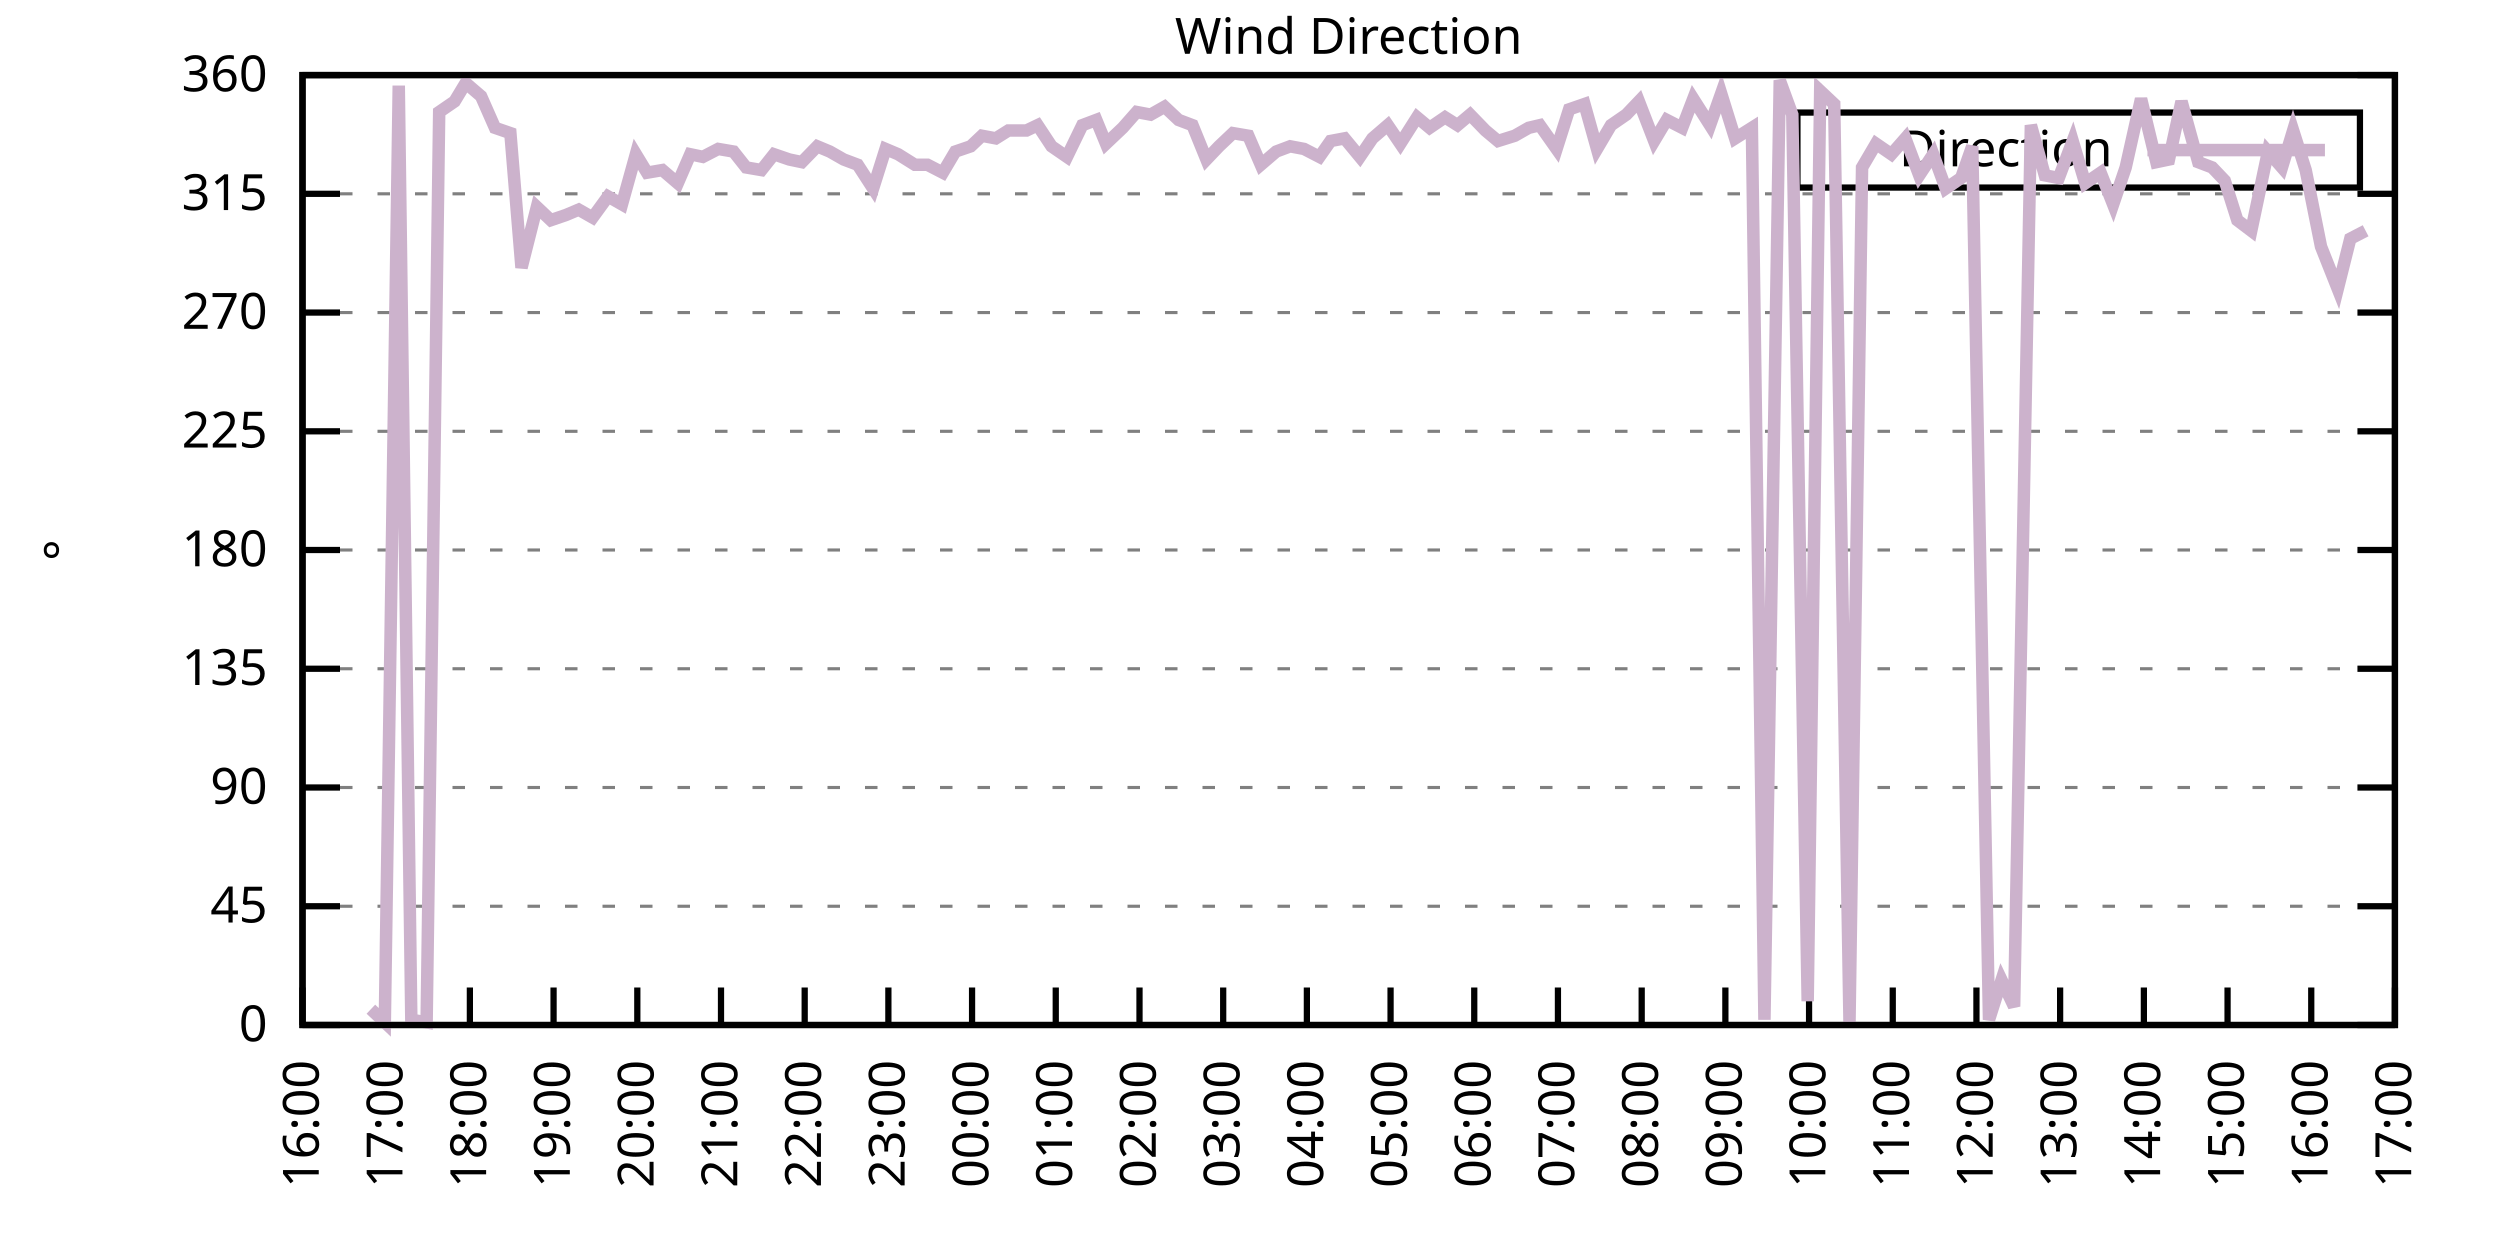
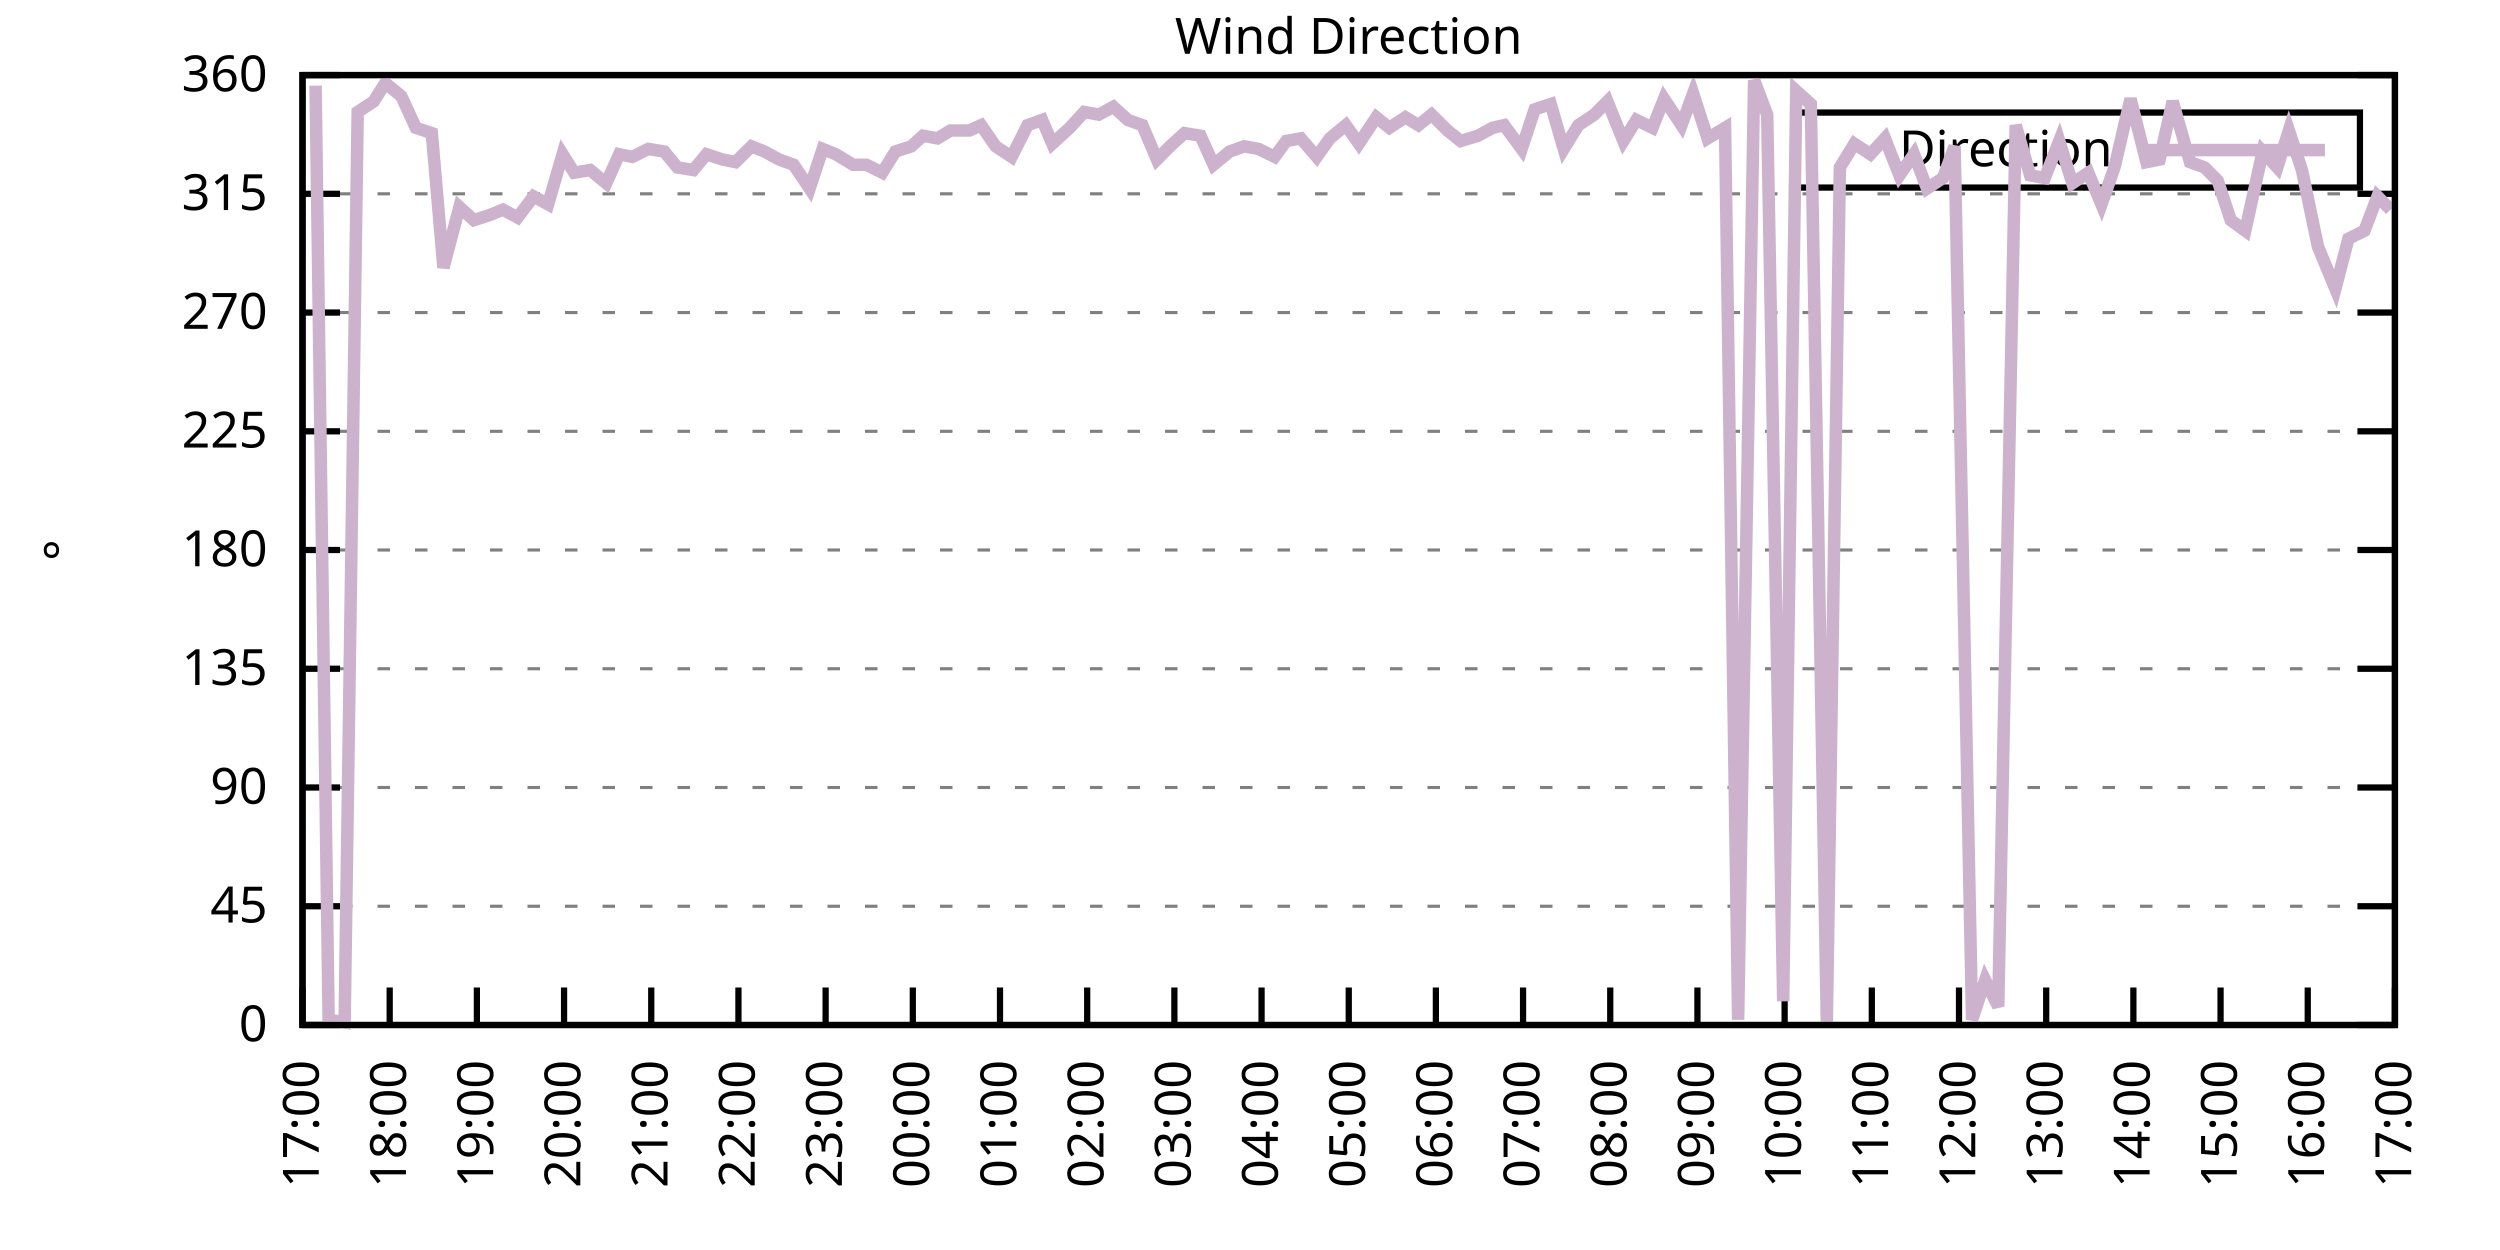
<svg xmlns="http://www.w3.org/2000/svg" xmlns:xlink="http://www.w3.org/1999/xlink" width="400" height="200" viewBox="0 0 400 200">
  <g id="gnuplot_canvas">
    <rect x="0" y="0" width="400" height="200" fill="none" />
    <defs>
      <circle id="gpDot" r="0.5" stroke-width="0.5" stroke="currentColor" />
      <path id="gpPt0" stroke-width="0.333" stroke="currentColor" d="M-1,0 h2 M0,-1 v2" />
      <path id="gpPt1" stroke-width="0.333" stroke="currentColor" d="M-1,-1 L1,1 M1,-1 L-1,1" />
      <path id="gpPt2" stroke-width="0.333" stroke="currentColor" d="M-1,0 L1,0 M0,-1 L0,1 M-1,-1 L1,1 M-1,1 L1,-1" />
      <rect id="gpPt3" stroke-width="0.333" stroke="currentColor" x="-1" y="-1" width="2" height="2" />
      <rect id="gpPt4" stroke-width="0.333" stroke="currentColor" fill="currentColor" x="-1" y="-1" width="2" height="2" />
      <circle id="gpPt5" stroke-width="0.333" stroke="currentColor" cx="0" cy="0" r="1" />
      <use xlink:href="#gpPt5" id="gpPt6" fill="currentColor" stroke="none" />
      <path id="gpPt7" stroke-width="0.333" stroke="currentColor" d="M0,-1.33 L-1.33,0.67 L1.33,0.67 z" />
      <use xlink:href="#gpPt7" id="gpPt8" fill="currentColor" stroke="none" />
      <use xlink:href="#gpPt7" id="gpPt9" stroke="currentColor" transform="rotate(180)" />
      <use xlink:href="#gpPt9" id="gpPt10" fill="currentColor" stroke="none" />
      <use xlink:href="#gpPt3" id="gpPt11" stroke="currentColor" transform="rotate(45)" />
      <use xlink:href="#gpPt11" id="gpPt12" fill="currentColor" stroke="none" />
      <path id="gpPt13" stroke-width="0.333" stroke="currentColor" d="M0,1.330 L1.265,0.411 L0.782,-1.067 L-0.782,-1.076 L-1.265,0.411 z" />
      <use xlink:href="#gpPt13" id="gpPt14" fill="currentColor" stroke="none" />
      <filter id="textbox" filterUnits="objectBoundingBox" x="0" y="0" height="1" width="1">
        <feFlood flood-color="white" flood-opacity="1" result="bgnd" />
        <feComposite in="SourceGraphic" in2="bgnd" operator="atop" />
      </filter>
      <filter id="greybox" filterUnits="objectBoundingBox" x="0" y="0" height="1" width="1">
        <feFlood flood-color="lightgrey" flood-opacity="1" result="grey" />
        <feComposite in="SourceGraphic" in2="grey" operator="atop" />
      </filter>
    </defs>
    <g fill="none" color="white" stroke="currentColor" stroke-width="1.00" stroke-linecap="butt" stroke-linejoin="miter">
</g>
    <g fill="none" color="black" stroke="currentColor" stroke-width="1.00" stroke-linecap="butt" stroke-linejoin="miter">
      <g stroke="none" shape-rendering="crispEdges">
        <polygon fill="rgb(255, 255, 255)" points="48.40,164.00 383.18,164.00 383.18,12.02 48.40,12.02 " />
      </g>
    </g>
    <g fill="none" color="black" stroke="currentColor" stroke-width="1.00" stroke-linecap="butt" stroke-linejoin="miter">
</g>
    <g fill="none" color="black" stroke="black" stroke-width="0.50" stroke-linecap="butt" stroke-linejoin="miter">
</g>
    <g fill="none" color="gray" stroke="currentColor" stroke-width="0.50" stroke-linecap="butt" stroke-linejoin="miter">
      <path stroke="gray" stroke-dasharray="2,4" class="gridline" d="M48.40,164.00 L383.19,164.00  " />
    </g>
    <g fill="none" color="gray" stroke="gray" stroke-width="1.00" stroke-linecap="butt" stroke-linejoin="miter">
</g>
    <g fill="none" color="black" stroke="currentColor" stroke-width="1.00" stroke-linecap="butt" stroke-linejoin="miter">
      <path stroke="black" d="M48.40,164.00 L54.40,164.00 M383.19,164.00 L377.19,164.00  " />
      <g transform="translate(42.80,166.60)" stroke="none" fill="black" font-family="Sans" font-size="8.00" text-anchor="end">
        <text>
          <tspan font-family="Sans"> 0</tspan>
        </text>
      </g>
    </g>
    <g fill="none" color="black" stroke="currentColor" stroke-width="1.00" stroke-linecap="butt" stroke-linejoin="miter">
</g>
    <g fill="none" color="black" stroke="black" stroke-width="0.50" stroke-linecap="butt" stroke-linejoin="miter">
</g>
    <g fill="none" color="gray" stroke="currentColor" stroke-width="0.50" stroke-linecap="butt" stroke-linejoin="miter">
      <path stroke="gray" stroke-dasharray="2,4" class="gridline" d="M48.40,145.00 L383.19,145.00  " />
    </g>
    <g fill="none" color="gray" stroke="gray" stroke-width="1.00" stroke-linecap="butt" stroke-linejoin="miter">
</g>
    <g fill="none" color="black" stroke="currentColor" stroke-width="1.00" stroke-linecap="butt" stroke-linejoin="miter">
      <path stroke="black" d="M48.40,145.00 L54.40,145.00 M383.19,145.00 L377.19,145.00  " />
      <g transform="translate(42.80,147.60)" stroke="none" fill="black" font-family="Sans" font-size="8.00" text-anchor="end">
        <text>
          <tspan font-family="Sans"> 45</tspan>
        </text>
      </g>
    </g>
    <g fill="none" color="black" stroke="currentColor" stroke-width="1.00" stroke-linecap="butt" stroke-linejoin="miter">
</g>
    <g fill="none" color="black" stroke="black" stroke-width="0.50" stroke-linecap="butt" stroke-linejoin="miter">
</g>
    <g fill="none" color="gray" stroke="currentColor" stroke-width="0.50" stroke-linecap="butt" stroke-linejoin="miter">
      <path stroke="gray" stroke-dasharray="2,4" class="gridline" d="M48.40,126.00 L383.19,126.00  " />
    </g>
    <g fill="none" color="gray" stroke="gray" stroke-width="1.00" stroke-linecap="butt" stroke-linejoin="miter">
</g>
    <g fill="none" color="black" stroke="currentColor" stroke-width="1.00" stroke-linecap="butt" stroke-linejoin="miter">
      <path stroke="black" d="M48.40,126.00 L54.40,126.00 M383.19,126.00 L377.19,126.00  " />
      <g transform="translate(42.80,128.60)" stroke="none" fill="black" font-family="Sans" font-size="8.00" text-anchor="end">
        <text>
          <tspan font-family="Sans"> 90</tspan>
        </text>
      </g>
    </g>
    <g fill="none" color="black" stroke="currentColor" stroke-width="1.00" stroke-linecap="butt" stroke-linejoin="miter">
</g>
    <g fill="none" color="black" stroke="black" stroke-width="0.50" stroke-linecap="butt" stroke-linejoin="miter">
</g>
    <g fill="none" color="gray" stroke="currentColor" stroke-width="0.50" stroke-linecap="butt" stroke-linejoin="miter">
      <path stroke="gray" stroke-dasharray="2,4" class="gridline" d="M48.40,107.00 L383.19,107.00  " />
    </g>
    <g fill="none" color="gray" stroke="gray" stroke-width="1.00" stroke-linecap="butt" stroke-linejoin="miter">
</g>
    <g fill="none" color="black" stroke="currentColor" stroke-width="1.00" stroke-linecap="butt" stroke-linejoin="miter">
      <path stroke="black" d="M48.40,107.00 L54.40,107.00 M383.19,107.00 L377.19,107.00  " />
      <g transform="translate(42.80,109.60)" stroke="none" fill="black" font-family="Sans" font-size="8.00" text-anchor="end">
        <text>
          <tspan font-family="Sans"> 135</tspan>
        </text>
      </g>
    </g>
    <g fill="none" color="black" stroke="currentColor" stroke-width="1.00" stroke-linecap="butt" stroke-linejoin="miter">
</g>
    <g fill="none" color="black" stroke="black" stroke-width="0.50" stroke-linecap="butt" stroke-linejoin="miter">
</g>
    <g fill="none" color="gray" stroke="currentColor" stroke-width="0.50" stroke-linecap="butt" stroke-linejoin="miter">
      <path stroke="gray" stroke-dasharray="2,4" class="gridline" d="M48.40,88.00 L383.19,88.00  " />
    </g>
    <g fill="none" color="gray" stroke="gray" stroke-width="1.00" stroke-linecap="butt" stroke-linejoin="miter">
</g>
    <g fill="none" color="black" stroke="currentColor" stroke-width="1.00" stroke-linecap="butt" stroke-linejoin="miter">
      <path stroke="black" d="M48.40,88.00 L54.40,88.00 M383.19,88.00 L377.19,88.00  " />
      <g transform="translate(42.80,90.60)" stroke="none" fill="black" font-family="Sans" font-size="8.00" text-anchor="end">
        <text>
          <tspan font-family="Sans"> 180</tspan>
        </text>
      </g>
    </g>
    <g fill="none" color="black" stroke="currentColor" stroke-width="1.00" stroke-linecap="butt" stroke-linejoin="miter">
</g>
    <g fill="none" color="black" stroke="black" stroke-width="0.50" stroke-linecap="butt" stroke-linejoin="miter">
</g>
    <g fill="none" color="gray" stroke="currentColor" stroke-width="0.50" stroke-linecap="butt" stroke-linejoin="miter">
      <path stroke="gray" stroke-dasharray="2,4" class="gridline" d="M48.40,69.01 L383.19,69.01  " />
    </g>
    <g fill="none" color="gray" stroke="gray" stroke-width="1.00" stroke-linecap="butt" stroke-linejoin="miter">
</g>
    <g fill="none" color="black" stroke="currentColor" stroke-width="1.00" stroke-linecap="butt" stroke-linejoin="miter">
      <path stroke="black" d="M48.40,69.01 L54.40,69.01 M383.19,69.01 L377.19,69.01  " />
      <g transform="translate(42.80,71.61)" stroke="none" fill="black" font-family="Sans" font-size="8.00" text-anchor="end">
        <text>
          <tspan font-family="Sans"> 225</tspan>
        </text>
      </g>
    </g>
    <g fill="none" color="black" stroke="currentColor" stroke-width="1.00" stroke-linecap="butt" stroke-linejoin="miter">
</g>
    <g fill="none" color="black" stroke="black" stroke-width="0.50" stroke-linecap="butt" stroke-linejoin="miter">
</g>
    <g fill="none" color="gray" stroke="currentColor" stroke-width="0.50" stroke-linecap="butt" stroke-linejoin="miter">
      <path stroke="gray" stroke-dasharray="2,4" class="gridline" d="M48.40,50.01 L383.19,50.01  " />
    </g>
    <g fill="none" color="gray" stroke="gray" stroke-width="1.00" stroke-linecap="butt" stroke-linejoin="miter">
</g>
    <g fill="none" color="black" stroke="currentColor" stroke-width="1.00" stroke-linecap="butt" stroke-linejoin="miter">
      <path stroke="black" d="M48.40,50.01 L54.40,50.01 M383.19,50.01 L377.19,50.01  " />
      <g transform="translate(42.80,52.61)" stroke="none" fill="black" font-family="Sans" font-size="8.00" text-anchor="end">
        <text>
          <tspan font-family="Sans"> 270</tspan>
        </text>
      </g>
    </g>
    <g fill="none" color="black" stroke="currentColor" stroke-width="1.00" stroke-linecap="butt" stroke-linejoin="miter">
</g>
    <g fill="none" color="black" stroke="black" stroke-width="0.50" stroke-linecap="butt" stroke-linejoin="miter">
</g>
    <g fill="none" color="gray" stroke="currentColor" stroke-width="0.50" stroke-linecap="butt" stroke-linejoin="miter">
      <path stroke="gray" stroke-dasharray="2,4" class="gridline" d="M48.40,31.01 L383.19,31.01  " />
    </g>
    <g fill="none" color="gray" stroke="gray" stroke-width="1.00" stroke-linecap="butt" stroke-linejoin="miter">
</g>
    <g fill="none" color="black" stroke="currentColor" stroke-width="1.00" stroke-linecap="butt" stroke-linejoin="miter">
      <path stroke="black" d="M48.40,31.01 L54.40,31.01 M383.19,31.01 L377.19,31.01  " />
      <g transform="translate(42.80,33.61)" stroke="none" fill="black" font-family="Sans" font-size="8.00" text-anchor="end">
        <text>
          <tspan font-family="Sans"> 315</tspan>
        </text>
      </g>
    </g>
    <g fill="none" color="black" stroke="currentColor" stroke-width="1.00" stroke-linecap="butt" stroke-linejoin="miter">
</g>
    <g fill="none" color="black" stroke="black" stroke-width="0.50" stroke-linecap="butt" stroke-linejoin="miter">
</g>
    <g fill="none" color="gray" stroke="currentColor" stroke-width="0.50" stroke-linecap="butt" stroke-linejoin="miter">
      <path stroke="gray" stroke-dasharray="2,4" class="gridline" d="M48.40,12.01 L383.19,12.01  " />
    </g>
    <g fill="none" color="gray" stroke="gray" stroke-width="1.00" stroke-linecap="butt" stroke-linejoin="miter">
</g>
    <g fill="none" color="black" stroke="currentColor" stroke-width="1.00" stroke-linecap="butt" stroke-linejoin="miter">
      <path stroke="black" d="M48.40,12.01 L54.40,12.01 M383.19,12.01 L377.19,12.01  " />
      <g transform="translate(42.80,14.61)" stroke="none" fill="black" font-family="Sans" font-size="8.00" text-anchor="end">
        <text>
          <tspan font-family="Sans"> 360</tspan>
        </text>
      </g>
    </g>
    <g fill="none" color="black" stroke="currentColor" stroke-width="1.00" stroke-linecap="butt" stroke-linejoin="miter">
      <path stroke="black" d="M48.40,164.00 L48.40,158.00  " />
      <g transform="translate(51.00,169.60) rotate(270.00)" stroke="none" fill="black" font-family="Sans" font-size="8.00" text-anchor="end">
        <text>
-           <tspan font-family="Sans">16:00</tspan>
-         </text>
-       </g>
-     </g>
-     <g fill="none" color="black" stroke="currentColor" stroke-width="1.00" stroke-linecap="butt" stroke-linejoin="miter">
-       <path stroke="black" d="M61.79,164.00 L61.79,158.00  " />
-       <g transform="translate(64.39,169.60) rotate(270.00)" stroke="none" fill="black" font-family="Sans" font-size="8.00" text-anchor="end">
-         <text>
          <tspan font-family="Sans">17:00</tspan>
        </text>
      </g>
    </g>
    <g fill="none" color="black" stroke="currentColor" stroke-width="1.00" stroke-linecap="butt" stroke-linejoin="miter">
-       <path stroke="black" d="M75.18,164.00 L75.18,158.00  " />
-       <g transform="translate(77.78,169.60) rotate(270.00)" stroke="none" fill="black" font-family="Sans" font-size="8.00" text-anchor="end">
+       <path stroke="black" d="M62.35,164.00 L62.35,158.00  " />
+       <g transform="translate(64.95,169.60) rotate(270.00)" stroke="none" fill="black" font-family="Sans" font-size="8.00" text-anchor="end">
        <text>
          <tspan font-family="Sans">18:00</tspan>
        </text>
      </g>
    </g>
    <g fill="none" color="black" stroke="currentColor" stroke-width="1.00" stroke-linecap="butt" stroke-linejoin="miter">
-       <path stroke="black" d="M88.57,164.00 L88.57,158.00  " />
-       <g transform="translate(91.17,169.60) rotate(270.00)" stroke="none" fill="black" font-family="Sans" font-size="8.00" text-anchor="end">
+       <path stroke="black" d="M76.30,164.00 L76.30,158.00  " />
+       <g transform="translate(78.90,169.60) rotate(270.00)" stroke="none" fill="black" font-family="Sans" font-size="8.00" text-anchor="end">
        <text>
          <tspan font-family="Sans">19:00</tspan>
        </text>
      </g>
    </g>
    <g fill="none" color="black" stroke="currentColor" stroke-width="1.00" stroke-linecap="butt" stroke-linejoin="miter">
-       <path stroke="black" d="M101.97,164.00 L101.97,158.00  " />
-       <g transform="translate(104.57,169.60) rotate(270.00)" stroke="none" fill="black" font-family="Sans" font-size="8.00" text-anchor="end">
+       <path stroke="black" d="M90.25,164.00 L90.25,158.00  " />
+       <g transform="translate(92.85,169.60) rotate(270.00)" stroke="none" fill="black" font-family="Sans" font-size="8.00" text-anchor="end">
        <text>
          <tspan font-family="Sans">20:00</tspan>
        </text>
      </g>
    </g>
    <g fill="none" color="black" stroke="currentColor" stroke-width="1.00" stroke-linecap="butt" stroke-linejoin="miter">
-       <path stroke="black" d="M115.36,164.00 L115.36,158.00  " />
-       <g transform="translate(117.96,169.60) rotate(270.00)" stroke="none" fill="black" font-family="Sans" font-size="8.00" text-anchor="end">
+       <path stroke="black" d="M104.20,164.00 L104.20,158.00  " />
+       <g transform="translate(106.80,169.60) rotate(270.00)" stroke="none" fill="black" font-family="Sans" font-size="8.00" text-anchor="end">
        <text>
          <tspan font-family="Sans">21:00</tspan>
        </text>
      </g>
    </g>
    <g fill="none" color="black" stroke="currentColor" stroke-width="1.00" stroke-linecap="butt" stroke-linejoin="miter">
-       <path stroke="black" d="M128.75,164.00 L128.75,158.00  " />
-       <g transform="translate(131.35,169.60) rotate(270.00)" stroke="none" fill="black" font-family="Sans" font-size="8.00" text-anchor="end">
+       <path stroke="black" d="M118.15,164.00 L118.15,158.00  " />
+       <g transform="translate(120.75,169.60) rotate(270.00)" stroke="none" fill="black" font-family="Sans" font-size="8.00" text-anchor="end">
        <text>
          <tspan font-family="Sans">22:00</tspan>
        </text>
      </g>
    </g>
    <g fill="none" color="black" stroke="currentColor" stroke-width="1.00" stroke-linecap="butt" stroke-linejoin="miter">
-       <path stroke="black" d="M142.14,164.00 L142.14,158.00  " />
-       <g transform="translate(144.74,169.60) rotate(270.00)" stroke="none" fill="black" font-family="Sans" font-size="8.00" text-anchor="end">
+       <path stroke="black" d="M132.10,164.00 L132.10,158.00  " />
+       <g transform="translate(134.70,169.60) rotate(270.00)" stroke="none" fill="black" font-family="Sans" font-size="8.00" text-anchor="end">
        <text>
          <tspan font-family="Sans">23:00</tspan>
        </text>
      </g>
    </g>
    <g fill="none" color="black" stroke="currentColor" stroke-width="1.00" stroke-linecap="butt" stroke-linejoin="miter">
-       <path stroke="black" d="M155.53,164.00 L155.53,158.00  " />
-       <g transform="translate(158.13,169.60) rotate(270.00)" stroke="none" fill="black" font-family="Sans" font-size="8.00" text-anchor="end">
+       <path stroke="black" d="M146.05,164.00 L146.05,158.00  " />
+       <g transform="translate(148.65,169.60) rotate(270.00)" stroke="none" fill="black" font-family="Sans" font-size="8.00" text-anchor="end">
        <text>
          <tspan font-family="Sans">00:00</tspan>
        </text>
      </g>
    </g>
    <g fill="none" color="black" stroke="currentColor" stroke-width="1.00" stroke-linecap="butt" stroke-linejoin="miter">
-       <path stroke="black" d="M168.92,164.00 L168.92,158.00  " />
-       <g transform="translate(171.52,169.60) rotate(270.00)" stroke="none" fill="black" font-family="Sans" font-size="8.00" text-anchor="end">
+       <path stroke="black" d="M160.00,164.00 L160.00,158.00  " />
+       <g transform="translate(162.60,169.60) rotate(270.00)" stroke="none" fill="black" font-family="Sans" font-size="8.00" text-anchor="end">
        <text>
          <tspan font-family="Sans">01:00</tspan>
        </text>
      </g>
    </g>
    <g fill="none" color="black" stroke="currentColor" stroke-width="1.00" stroke-linecap="butt" stroke-linejoin="miter">
-       <path stroke="black" d="M182.32,164.00 L182.32,158.00  " />
-       <g transform="translate(184.92,169.60) rotate(270.00)" stroke="none" fill="black" font-family="Sans" font-size="8.00" text-anchor="end">
+       <path stroke="black" d="M173.95,164.00 L173.95,158.00  " />
+       <g transform="translate(176.55,169.60) rotate(270.00)" stroke="none" fill="black" font-family="Sans" font-size="8.00" text-anchor="end">
        <text>
          <tspan font-family="Sans">02:00</tspan>
        </text>
      </g>
    </g>
    <g fill="none" color="black" stroke="currentColor" stroke-width="1.00" stroke-linecap="butt" stroke-linejoin="miter">
-       <path stroke="black" d="M195.71,164.00 L195.71,158.00  " />
-       <g transform="translate(198.31,169.60) rotate(270.00)" stroke="none" fill="black" font-family="Sans" font-size="8.00" text-anchor="end">
+       <path stroke="black" d="M187.90,164.00 L187.90,158.00  " />
+       <g transform="translate(190.50,169.60) rotate(270.00)" stroke="none" fill="black" font-family="Sans" font-size="8.00" text-anchor="end">
        <text>
          <tspan font-family="Sans">03:00</tspan>
        </text>
      </g>
    </g>
    <g fill="none" color="black" stroke="currentColor" stroke-width="1.00" stroke-linecap="butt" stroke-linejoin="miter">
-       <path stroke="black" d="M209.10,164.00 L209.10,158.00  " />
-       <g transform="translate(211.70,169.60) rotate(270.00)" stroke="none" fill="black" font-family="Sans" font-size="8.00" text-anchor="end">
+       <path stroke="black" d="M201.85,164.00 L201.85,158.00  " />
+       <g transform="translate(204.45,169.60) rotate(270.00)" stroke="none" fill="black" font-family="Sans" font-size="8.00" text-anchor="end">
        <text>
          <tspan font-family="Sans">04:00</tspan>
        </text>
      </g>
    </g>
    <g fill="none" color="black" stroke="currentColor" stroke-width="1.00" stroke-linecap="butt" stroke-linejoin="miter">
-       <path stroke="black" d="M222.49,164.00 L222.49,158.00  " />
-       <g transform="translate(225.09,169.60) rotate(270.00)" stroke="none" fill="black" font-family="Sans" font-size="8.00" text-anchor="end">
+       <path stroke="black" d="M215.80,164.00 L215.80,158.00  " />
+       <g transform="translate(218.40,169.60) rotate(270.00)" stroke="none" fill="black" font-family="Sans" font-size="8.00" text-anchor="end">
        <text>
          <tspan font-family="Sans">05:00</tspan>
        </text>
      </g>
    </g>
    <g fill="none" color="black" stroke="currentColor" stroke-width="1.00" stroke-linecap="butt" stroke-linejoin="miter">
-       <path stroke="black" d="M235.88,164.00 L235.88,158.00  " />
-       <g transform="translate(238.48,169.60) rotate(270.00)" stroke="none" fill="black" font-family="Sans" font-size="8.00" text-anchor="end">
+       <path stroke="black" d="M229.74,164.00 L229.74,158.00  " />
+       <g transform="translate(232.34,169.60) rotate(270.00)" stroke="none" fill="black" font-family="Sans" font-size="8.00" text-anchor="end">
        <text>
          <tspan font-family="Sans">06:00</tspan>
        </text>
      </g>
    </g>
    <g fill="none" color="black" stroke="currentColor" stroke-width="1.00" stroke-linecap="butt" stroke-linejoin="miter">
-       <path stroke="black" d="M249.27,164.00 L249.27,158.00  " />
-       <g transform="translate(251.87,169.60) rotate(270.00)" stroke="none" fill="black" font-family="Sans" font-size="8.00" text-anchor="end">
+       <path stroke="black" d="M243.69,164.00 L243.69,158.00  " />
+       <g transform="translate(246.29,169.60) rotate(270.00)" stroke="none" fill="black" font-family="Sans" font-size="8.00" text-anchor="end">
        <text>
          <tspan font-family="Sans">07:00</tspan>
        </text>
      </g>
    </g>
    <g fill="none" color="black" stroke="currentColor" stroke-width="1.00" stroke-linecap="butt" stroke-linejoin="miter">
-       <path stroke="black" d="M262.67,164.00 L262.67,158.00  " />
-       <g transform="translate(265.27,169.60) rotate(270.00)" stroke="none" fill="black" font-family="Sans" font-size="8.00" text-anchor="end">
+       <path stroke="black" d="M257.64,164.00 L257.64,158.00  " />
+       <g transform="translate(260.24,169.60) rotate(270.00)" stroke="none" fill="black" font-family="Sans" font-size="8.00" text-anchor="end">
        <text>
          <tspan font-family="Sans">08:00</tspan>
        </text>
      </g>
    </g>
    <g fill="none" color="black" stroke="currentColor" stroke-width="1.00" stroke-linecap="butt" stroke-linejoin="miter">
-       <path stroke="black" d="M276.06,164.00 L276.06,158.00  " />
-       <g transform="translate(278.66,169.60) rotate(270.00)" stroke="none" fill="black" font-family="Sans" font-size="8.00" text-anchor="end">
+       <path stroke="black" d="M271.59,164.00 L271.59,158.00  " />
+       <g transform="translate(274.19,169.60) rotate(270.00)" stroke="none" fill="black" font-family="Sans" font-size="8.00" text-anchor="end">
        <text>
          <tspan font-family="Sans">09:00</tspan>
        </text>
      </g>
    </g>
    <g fill="none" color="black" stroke="currentColor" stroke-width="1.00" stroke-linecap="butt" stroke-linejoin="miter">
-       <path stroke="black" d="M289.45,164.00 L289.45,158.00  " />
-       <g transform="translate(292.05,169.60) rotate(270.00)" stroke="none" fill="black" font-family="Sans" font-size="8.00" text-anchor="end">
+       <path stroke="black" d="M285.54,164.00 L285.54,158.00  " />
+       <g transform="translate(288.14,169.60) rotate(270.00)" stroke="none" fill="black" font-family="Sans" font-size="8.00" text-anchor="end">
        <text>
          <tspan font-family="Sans">10:00</tspan>
        </text>
      </g>
    </g>
    <g fill="none" color="black" stroke="currentColor" stroke-width="1.00" stroke-linecap="butt" stroke-linejoin="miter">
-       <path stroke="black" d="M302.84,164.00 L302.84,158.00  " />
-       <g transform="translate(305.44,169.60) rotate(270.00)" stroke="none" fill="black" font-family="Sans" font-size="8.00" text-anchor="end">
+       <path stroke="black" d="M299.49,164.00 L299.49,158.00  " />
+       <g transform="translate(302.09,169.60) rotate(270.00)" stroke="none" fill="black" font-family="Sans" font-size="8.00" text-anchor="end">
        <text>
          <tspan font-family="Sans">11:00</tspan>
        </text>
      </g>
    </g>
    <g fill="none" color="black" stroke="currentColor" stroke-width="1.00" stroke-linecap="butt" stroke-linejoin="miter">
-       <path stroke="black" d="M316.23,164.00 L316.23,158.00  " />
-       <g transform="translate(318.83,169.60) rotate(270.00)" stroke="none" fill="black" font-family="Sans" font-size="8.00" text-anchor="end">
+       <path stroke="black" d="M313.44,164.00 L313.44,158.00  " />
+       <g transform="translate(316.04,169.60) rotate(270.00)" stroke="none" fill="black" font-family="Sans" font-size="8.00" text-anchor="end">
        <text>
          <tspan font-family="Sans">12:00</tspan>
        </text>
      </g>
    </g>
    <g fill="none" color="black" stroke="currentColor" stroke-width="1.00" stroke-linecap="butt" stroke-linejoin="miter">
-       <path stroke="black" d="M329.62,164.00 L329.62,158.00  " />
-       <g transform="translate(332.22,169.60) rotate(270.00)" stroke="none" fill="black" font-family="Sans" font-size="8.00" text-anchor="end">
+       <path stroke="black" d="M327.39,164.00 L327.39,158.00  " />
+       <g transform="translate(329.99,169.60) rotate(270.00)" stroke="none" fill="black" font-family="Sans" font-size="8.00" text-anchor="end">
        <text>
          <tspan font-family="Sans">13:00</tspan>
        </text>
      </g>
    </g>
    <g fill="none" color="black" stroke="currentColor" stroke-width="1.00" stroke-linecap="butt" stroke-linejoin="miter">
-       <path stroke="black" d="M343.02,164.00 L343.02,158.00  " />
-       <g transform="translate(345.62,169.60) rotate(270.00)" stroke="none" fill="black" font-family="Sans" font-size="8.00" text-anchor="end">
+       <path stroke="black" d="M341.34,164.00 L341.34,158.00  " />
+       <g transform="translate(343.94,169.60) rotate(270.00)" stroke="none" fill="black" font-family="Sans" font-size="8.00" text-anchor="end">
        <text>
          <tspan font-family="Sans">14:00</tspan>
        </text>
      </g>
    </g>
    <g fill="none" color="black" stroke="currentColor" stroke-width="1.00" stroke-linecap="butt" stroke-linejoin="miter">
-       <path stroke="black" d="M356.41,164.00 L356.41,158.00  " />
-       <g transform="translate(359.01,169.60) rotate(270.00)" stroke="none" fill="black" font-family="Sans" font-size="8.00" text-anchor="end">
+       <path stroke="black" d="M355.29,164.00 L355.29,158.00  " />
+       <g transform="translate(357.89,169.60) rotate(270.00)" stroke="none" fill="black" font-family="Sans" font-size="8.00" text-anchor="end">
        <text>
          <tspan font-family="Sans">15:00</tspan>
        </text>
      </g>
    </g>
    <g fill="none" color="black" stroke="currentColor" stroke-width="1.00" stroke-linecap="butt" stroke-linejoin="miter">
-       <path stroke="black" d="M369.80,164.00 L369.80,158.00  " />
-       <g transform="translate(372.40,169.60) rotate(270.00)" stroke="none" fill="black" font-family="Sans" font-size="8.00" text-anchor="end">
+       <path stroke="black" d="M369.24,164.00 L369.24,158.00  " />
+       <g transform="translate(371.84,169.60) rotate(270.00)" stroke="none" fill="black" font-family="Sans" font-size="8.00" text-anchor="end">
        <text>
          <tspan font-family="Sans">16:00</tspan>
        </text>
      </g>
    </g>
    <g fill="none" color="black" stroke="currentColor" stroke-width="1.00" stroke-linecap="butt" stroke-linejoin="miter">
      <path stroke="black" d="M383.19,164.00 L383.19,158.00  " />
      <g transform="translate(385.79,169.60) rotate(270.00)" stroke="none" fill="black" font-family="Sans" font-size="8.00" text-anchor="end">
        <text>
          <tspan font-family="Sans">17:00</tspan>
        </text>
      </g>
    </g>
    <g fill="none" color="black" stroke="currentColor" stroke-width="1.00" stroke-linecap="butt" stroke-linejoin="miter">
</g>
    <g fill="none" color="black" stroke="currentColor" stroke-width="1.00" stroke-linecap="butt" stroke-linejoin="miter">
      <path stroke="black" d="M48.40,12.01 L48.40,164.00 L383.19,164.00 L383.19,12.01 L48.40,12.01 Z  " />
    </g>
    <g fill="none" color="black" stroke="currentColor" stroke-width="1.00" stroke-linecap="butt" stroke-linejoin="miter">
</g>
    <g fill="none" color="black" stroke="currentColor" stroke-width="1.00" stroke-linecap="butt" stroke-linejoin="miter">
      <path stroke="black" d="M287.59,30.01 L287.59,18.01 L377.59,18.01 L377.59,30.01 L287.59,30.01 Z  " />
    </g>
    <g id="Wind_direction_plot_1">
      <g fill="none" color="white" stroke="black" stroke-width="2.00" stroke-linecap="butt" stroke-linejoin="miter">
</g>
      <g fill="none" color="black" stroke="currentColor" stroke-width="2.00" stroke-linecap="butt" stroke-linejoin="miter">
        <g transform="translate(337.99,26.61)" stroke="none" fill="black" font-family="Sans" font-size="8.00" text-anchor="end">
          <text>
            <tspan font-family="Sans">Direction</tspan>
          </text>
        </g>
      </g>
      <g fill="none" color="black" stroke="currentColor" stroke-width="2.00" stroke-linecap="butt" stroke-linejoin="miter">
-         <path stroke="rgb(204, 178, 204)" d="M343.59,24.01 L371.99,24.01 M59.34,161.47 L61.57,163.58 L63.80,13.70 L65.81,163.16 L68.26,163.58 L70.27,17.92   L72.73,16.23 L74.51,13.28 L76.97,15.39 L79.20,20.45 L81.66,21.30 L83.44,42.83 L85.90,33.12 L88.13,35.23   L90.58,34.39 L92.59,33.54 L94.82,34.81 L97.28,31.43 L99.51,32.70 L101.74,24.68 L103.53,27.63 L105.98,27.21   L108.44,29.32 L110.45,24.68 L112.46,25.10 L114.91,23.83 L117.37,24.25 L119.38,26.79 L121.83,27.21 L123.84,24.68   L126.29,25.52 L128.30,25.94 L130.76,23.41 L132.77,24.25 L135.00,25.52 L137.23,26.36 L139.69,30.16 L141.69,23.83   L143.70,24.68 L146.38,26.36 L148.39,26.36 L150.85,27.63 L152.85,24.25 L155.31,23.41 L157.10,21.72 L159.33,22.14   L161.34,20.88 L164.24,20.88 L166.02,20.03 L168.25,23.41 L170.71,25.10 L173.17,20.03 L175.40,19.19 L176.96,22.99   L179.64,20.45 L181.87,17.92 L184.10,18.34 L186.33,17.08 L188.57,19.19 L190.80,20.03 L193.03,25.52 L195.04,23.41   L197.27,21.30 L199.73,21.72 L201.73,26.36 L204.19,24.25 L206.42,23.41 L208.65,23.83 L211.11,25.10 L212.89,22.56   L215.13,22.14 L217.58,25.10 L219.59,22.14 L222.04,20.03 L224.05,22.99 L226.73,18.77 L228.74,20.45 L231.20,18.77   L233.20,20.03 L235.21,18.34 L237.67,20.88 L239.68,22.56 L242.36,21.72 L244.59,20.45 L246.37,20.03 L249.05,23.83   L251.06,17.50 L253.51,16.65 L255.52,23.83 L257.76,20.03 L260.21,18.34 L262.22,16.23 L264.67,22.56 L266.68,19.19   L269.14,20.45 L270.92,15.81 L273.60,20.03 L275.39,14.97 L277.62,22.14 L280.30,20.45 L282.31,163.16 L284.76,12.85   L286.77,18.34 L289.23,160.20 L291.23,14.54 L293.47,16.65 L295.92,163.58 L297.93,26.79 L300.16,22.99 L302.62,24.68   L304.85,22.14 L307.08,28.05 L309.31,24.68 L311.32,30.16 L313.78,28.48 L315.56,23.41 L318.24,163.16 L320.25,156.82   L322.26,161.04 L324.94,20.03 L327.17,28.05 L329.40,28.48 L331.63,22.56 L333.64,29.32 L336.10,27.63 L338.10,32.70   L340.11,26.79 L342.57,15.81 L345.02,25.94 L347.03,25.52 L349.04,16.23 L351.72,25.94 L353.95,26.79 L355.96,28.90   L357.97,35.23 L360.20,36.92 L362.88,24.25 L365.11,26.79 L366.90,20.88 L368.91,27.21 L371.36,39.45 L374.04,46.21   L376.05,38.19 L378.50,36.92  " />
+         <path stroke="rgb(204, 178, 204)" d="M343.59,24.01 L371.99,24.01 M50.49,13.70 L52.58,163.16 L55.14,163.58 L57.23,17.92 L59.79,16.23 L61.65,13.28   L64.21,15.39 L66.53,20.45 L69.09,21.30 L70.95,42.83 L73.51,33.12 L75.83,35.23 L78.39,34.39 L80.48,33.54   L82.81,34.81 L85.37,31.43 L87.69,32.70 L90.02,24.68 L91.88,27.63 L94.43,27.21 L96.99,29.32 L99.08,24.68   L101.18,25.10 L103.73,23.83 L106.29,24.25 L108.38,26.79 L110.94,27.21 L113.03,24.68 L115.59,25.52 L117.68,25.94   L120.24,23.41 L122.33,24.25 L124.66,25.52 L126.98,26.36 L129.54,30.16 L131.63,23.83 L133.72,24.68 L136.51,26.36   L138.61,26.36 L141.16,27.63 L143.26,24.25 L145.81,23.41 L147.67,21.72 L150.00,22.14 L152.09,20.88 L155.11,20.88   L156.97,20.03 L159.30,23.41 L161.86,25.10 L164.41,20.03 L166.74,19.19 L168.37,22.99 L171.16,20.45 L173.48,17.92   L175.81,18.34 L178.13,17.08 L180.46,19.19 L182.78,20.03 L185.11,25.52 L187.20,23.41 L189.52,21.30 L192.08,21.72   L194.17,26.36 L196.73,24.25 L199.06,23.41 L201.38,23.83 L203.94,25.10 L205.80,22.56 L208.12,22.14 L210.68,25.10   L212.77,22.14 L215.33,20.03 L217.42,22.99 L220.21,18.77 L222.30,20.45 L224.86,18.77 L226.95,20.03 L229.05,18.34   L231.60,20.88 L233.70,22.56 L236.49,21.72 L238.81,20.45 L240.67,20.03 L243.46,23.83 L245.55,17.50 L248.11,16.65   L250.20,23.83 L252.53,20.03 L255.09,18.34 L257.18,16.23 L259.74,22.56 L261.83,19.19 L264.39,20.45 L266.25,15.81   L269.04,20.03 L270.90,14.97 L273.22,22.14 L276.01,20.45 L278.10,163.16 L280.66,12.85 L282.75,18.34 L285.31,160.20   L287.40,14.54 L289.73,16.65 L292.29,163.58 L294.38,26.79 L296.70,22.99 L299.26,24.68 L301.58,22.14 L303.91,28.05   L306.23,24.68 L308.33,30.16 L310.88,28.48 L312.74,23.41 L315.53,163.16 L317.63,156.82 L319.72,161.04 L322.51,20.03   L324.83,28.05 L327.16,28.48 L329.48,22.56 L331.58,29.32 L334.13,27.63 L336.23,32.70 L338.32,26.79 L340.88,15.81   L343.43,25.94 L345.53,25.52 L347.62,16.23 L350.41,25.94 L352.73,26.79 L354.83,28.90 L356.92,35.23 L359.24,36.92   L362.03,24.25 L364.36,26.79 L366.22,20.88 L368.31,27.21 L370.87,39.45 L373.66,46.21 L375.75,38.19 L378.31,36.92   L380.40,31.43 L382.49,33.54  " />
      </g>
    </g>
    <g fill="none" color="black" stroke="currentColor" stroke-width="2.00" stroke-linecap="butt" stroke-linejoin="miter">
</g>
    <g fill="none" color="black" stroke="black" stroke-width="1.00" stroke-linecap="butt" stroke-linejoin="miter">
</g>
    <g fill="none" color="black" stroke="currentColor" stroke-width="1.00" stroke-linecap="butt" stroke-linejoin="miter">
      <path stroke="black" d="M48.40,12.01 L48.40,164.00 L383.19,164.00 L383.19,12.01 L48.40,12.01 Z  " />
      <g transform="translate(12.80,88.01) rotate(270.00)" stroke="none" fill="black" font-family="Sans" font-size="8.00" text-anchor="middle">
        <text>
          <tspan font-family="Sans">°</tspan>
        </text>
      </g>
    </g>
    <g fill="none" color="black" stroke="currentColor" stroke-width="1.00" stroke-linecap="butt" stroke-linejoin="miter">
</g>
    <g fill="none" color="black" stroke="currentColor" stroke-width="1.00" stroke-linecap="butt" stroke-linejoin="miter">
      <g transform="translate(215.79,8.61)" stroke="none" fill="black" font-family="Sans" font-size="8.00" text-anchor="middle">
        <text>
          <tspan font-family="Sans">Wind Direction</tspan>
        </text>
      </g>
    </g>
    <g fill="none" color="black" stroke="currentColor" stroke-width="1.00" stroke-linecap="butt" stroke-linejoin="miter">
</g>
  </g>
</svg>
